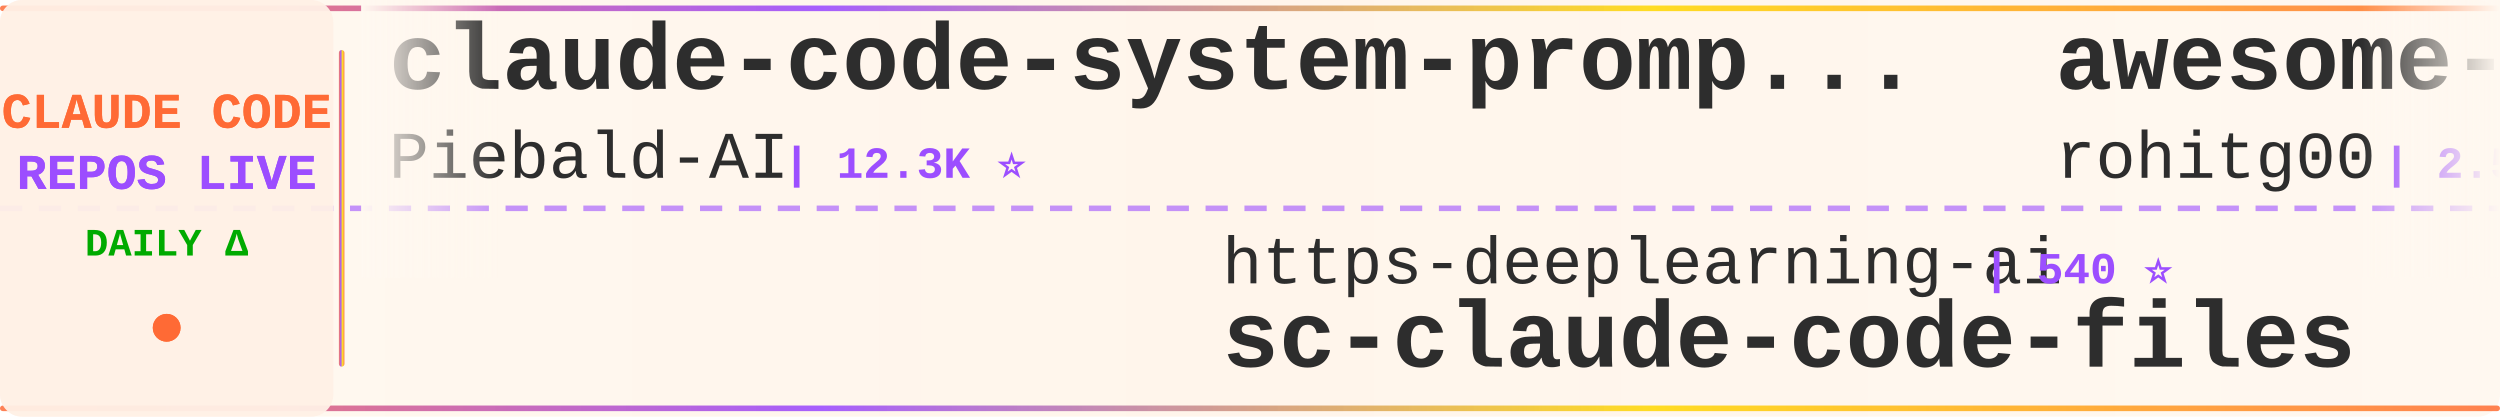
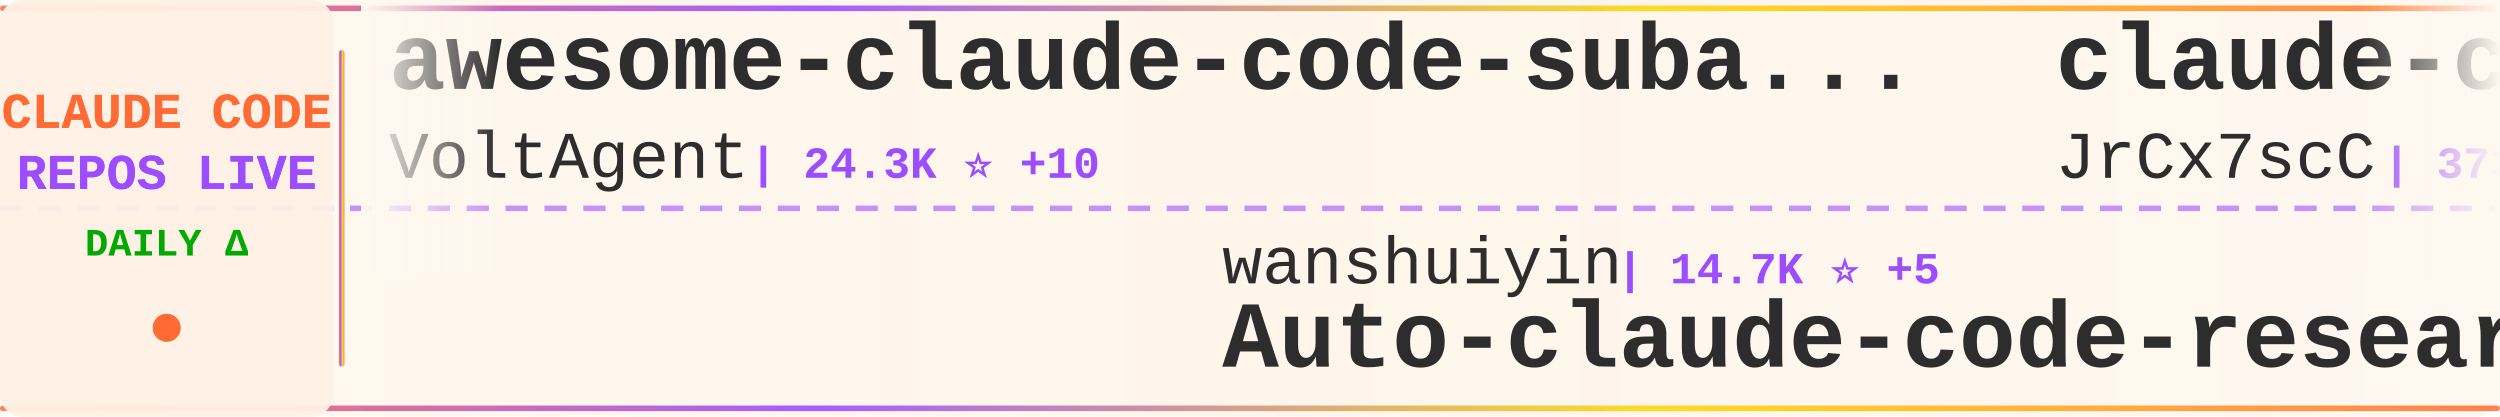
<svg xmlns="http://www.w3.org/2000/svg" width="900" height="150">
  <defs>
    <linearGradient id="tickerBg" x1="0%" y1="0%" x2="100%" y2="0%">
      <stop offset="0%" style="stop-color:#fff8f0;stop-opacity:0.98" />
      <stop offset="50%" style="stop-color:#fff5eb;stop-opacity:1" />
      <stop offset="100%" style="stop-color:#fff8f0;stop-opacity:0.98" />
    </linearGradient>
    <linearGradient id="borderGrad" x1="0%" y1="0%" x2="100%" y2="0%">
      <stop offset="0%" style="stop-color:#FF6B35;stop-opacity:0.85">
        <animate attributeName="stop-opacity" values="0.85;1;0.85" dur="2s" repeatCount="indefinite" />
      </stop>
      <stop offset="33%" style="stop-color:#9C4EFF;stop-opacity:0.9">
        <animate attributeName="stop-opacity" values="0.9;1;0.9" dur="2.2s" repeatCount="indefinite" />
      </stop>
      <stop offset="66%" style="stop-color:#FFD700;stop-opacity:0.85">
        <animate attributeName="stop-opacity" values="0.85;1;0.85" dur="1.8s" repeatCount="indefinite" />
      </stop>
      <stop offset="100%" style="stop-color:#FF6B35;stop-opacity:0.85">
        <animate attributeName="stop-opacity" values="0.85;1;0.85" dur="2s" repeatCount="indefinite" />
      </stop>
    </linearGradient>
    <filter id="textGlow">
      <feGaussianBlur stdDeviation="0.15" result="coloredBlur" />
      <feMerge>
        <feMergeNode in="coloredBlur" />
        <feMergeNode in="SourceGraphic" />
      </feMerge>
    </filter>
    <filter id="metricGlow">
      <feGaussianBlur stdDeviation="0.2" result="coloredBlur" />
      <feMerge>
        <feMergeNode in="coloredBlur" />
        <feMergeNode in="SourceGraphic" />
      </feMerge>
    </filter>
    <linearGradient id="leftFade" x1="0%" y1="0%" x2="100%" y2="0%">
      <stop offset="0%" style="stop-color:#fff8f0;stop-opacity:1" />
      <stop offset="100%" style="stop-color:#fff8f0;stop-opacity:0" />
    </linearGradient>
    <linearGradient id="rightFade" x1="0%" y1="0%" x2="100%" y2="0%">
      <stop offset="0%" style="stop-color:#fff8f0;stop-opacity:0" />
      <stop offset="100%" style="stop-color:#fff8f0;stop-opacity:1" />
    </linearGradient>
  </defs>
  <rect width="900" height="150" fill="url(#tickerBg)" rx="8" />
  <rect x="0" y="2" width="900" height="2" fill="url(#borderGrad)" rx="1" />
  <rect x="0" y="146" width="900" height="2" fill="url(#borderGrad)" rx="1" />
  <line x1="0" y1="75" x2="900" y2="75" stroke="#9C4EFF" stroke-width="2" stroke-dasharray="8 6" opacity="0.6" />
  <rect x="0" y="0" width="120" height="150" fill="#fff0e6" opacity="0.95" rx="8" />
  <text x="60" y="46" font-family="'Courier New', monospace" font-size="18" font-weight="bold" fill="#FF6B35" text-anchor="middle" filter="url(#textGlow)">
    CLAUDE CODE
  </text>
  <text x="60" y="68" font-family="'Courier New', monospace" font-size="18" font-weight="bold" fill="#9C4EFF" text-anchor="middle" filter="url(#textGlow)">
    REPOS LIVE
  </text>
  <text x="60" y="92" font-family="'Courier New', monospace" font-size="14" font-weight="bold" fill="#00aa00" text-anchor="middle">
    DAILY Δ
  </text>
  <circle cx="60" cy="118" r="5" fill="#FF6B35" filter="url(#metricGlow)">
    <animate attributeName="r" values="4;6;4" dur="1.5s" repeatCount="indefinite" />
    <animate attributeName="opacity" values="0.6;1;0.6" dur="1.5s" repeatCount="indefinite" />
  </circle>
  <rect x="122" y="18" width="2" height="114" fill="url(#borderGrad)" rx="1" />
  <clipPath id="tickerClip">
    <rect x="130" y="0" width="770" height="150" />
  </clipPath>
  <g clip-path="url(#tickerClip)">
    <g id="tickerItems">
      <animateTransform attributeName="transform" attributeType="XML" type="translate" from="0 0" to="-3000 0" dur="54s" repeatCount="indefinite" />
      <g transform="translate(0, 0)">
-         <text x="140" y="32" font-family="'Courier New', monospace" font-size="34" font-weight="bold" fill="#2d2d2d">claude-code-system-promp...</text>
-         <text x="140" y="64" font-family="'Courier New', monospace" font-size="24" font-weight="normal" fill="#2d2d2d" opacity="1.0">Piebald-AI</text>
-         <text x="282" y="64" font-family="'Courier New', monospace" font-size="16" font-weight="bold" fill="#9C4EFF"> | 12.3K ⭐</text>
+         <text x="140" y="32" font-family="'Courier New', monospace" font-size="34" font-weight="bold" fill="#2d2d2d">awesome-claude-code-suba...</text>
+         <text x="140" y="64" font-family="'Courier New', monospace" font-size="24" font-weight="normal" fill="#2d2d2d" opacity="1.0">VoltAgent</text>
+         <text x="270" y="64" font-family="'Courier New', monospace" font-size="16" font-weight="bold" fill="#9C4EFF"> | 24.3K ⭐ +10</text>
      </g>
      <g transform="translate(300, 0)">
-         <text x="140" y="102" font-family="'Courier New', monospace" font-size="24" font-weight="normal" fill="#2d2d2d" opacity="1.0">https-deeplearning-ai</text>
-         <text x="414" y="102" font-family="'Courier New', monospace" font-size="16" font-weight="bold" fill="#9C4EFF"> | 540 ⭐</text>
-         <text x="140" y="132" font-family="'Courier New', monospace" font-size="34" font-weight="bold" fill="#2d2d2d">sc-claude-code-files</text>
+         <text x="140" y="102" font-family="'Courier New', monospace" font-size="24" font-weight="normal" fill="#2d2d2d" opacity="1.0">wanshuiyin</text>
+         <text x="282" y="102" font-family="'Courier New', monospace" font-size="16" font-weight="bold" fill="#9C4EFF"> | 14.7K ⭐ +5</text>
+         <text x="140" y="132" font-family="'Courier New', monospace" font-size="34" font-weight="bold" fill="#2d2d2d">Auto-claude-code-researc...</text>
      </g>
      <g transform="translate(600, 0)">
-         <text x="140" y="32" font-family="'Courier New', monospace" font-size="34" font-weight="bold" fill="#2d2d2d">awesome-claude-code-tool...</text>
-         <text x="140" y="64" font-family="'Courier New', monospace" font-size="24" font-weight="normal" fill="#2d2d2d" opacity="1.0">rohitg00</text>
-         <text x="258" y="64" font-family="'Courier New', monospace" font-size="16" font-weight="bold" fill="#9C4EFF"> | 2.5K ⭐ +1</text>
+         <text x="140" y="32" font-family="'Courier New', monospace" font-size="34" font-weight="bold" fill="#2d2d2d">claude-code-source</text>
+         <text x="140" y="64" font-family="'Courier New', monospace" font-size="24" font-weight="normal" fill="#2d2d2d" opacity="1.0">JrCx7scC</text>
+         <text x="258" y="64" font-family="'Courier New', monospace" font-size="16" font-weight="bold" fill="#9C4EFF"> | 373 ⭐</text>
      </g>
      <g transform="translate(900, 0)">
-         <text x="140" y="102" font-family="'Courier New', monospace" font-size="24" font-weight="normal" fill="#2d2d2d" opacity="1.0">ding113</text>
-         <text x="246" y="102" font-family="'Courier New', monospace" font-size="16" font-weight="bold" fill="#9C4EFF"> | 3.3K ⭐ -1</text>
-         <text x="140" y="132" font-family="'Courier New', monospace" font-size="34" font-weight="bold" fill="#2d2d2d">claude-code-hub</text>
+         <text x="140" y="102" font-family="'Courier New', monospace" font-size="24" font-weight="normal" fill="#2d2d2d" opacity="1.0">edmund-io</text>
+         <text x="270" y="102" font-family="'Courier New', monospace" font-size="16" font-weight="bold" fill="#9C4EFF"> | 1.5K ⭐</text>
+         <text x="140" y="132" font-family="'Courier New', monospace" font-size="34" font-weight="bold" fill="#2d2d2d">edmunds-claude-code</text>
      </g>
      <g transform="translate(1200, 0)">
-         <text x="140" y="32" font-family="'Courier New', monospace" font-size="34" font-weight="bold" fill="#2d2d2d">claude-code</text>
-         <text x="140" y="64" font-family="'Courier New', monospace" font-size="24" font-weight="normal" fill="#2d2d2d" opacity="1.0">yasasbanukaofficial</text>
-         <text x="390" y="64" font-family="'Courier New', monospace" font-size="16" font-weight="bold" fill="#9C4EFF"> | 4.0K ⭐ +1</text>
+         <text x="140" y="32" font-family="'Courier New', monospace" font-size="34" font-weight="bold" fill="#2d2d2d">claude-code-sourcemap</text>
+         <text x="140" y="64" font-family="'Courier New', monospace" font-size="24" font-weight="normal" fill="#2d2d2d" opacity="1.0">ChinaSiro</text>
+         <text x="270" y="64" font-family="'Courier New', monospace" font-size="16" font-weight="bold" fill="#9C4EFF"> | 9.6K ⭐ -1</text>
      </g>
      <g transform="translate(1500, 0)">
-         <text x="140" y="102" font-family="'Courier New', monospace" font-size="24" font-weight="normal" fill="#2d2d2d" opacity="1.0">davila7</text>
-         <text x="246" y="102" font-family="'Courier New', monospace" font-size="16" font-weight="bold" fill="#9C4EFF"> | 30.3K ⭐ +3</text>
-         <text x="140" y="132" font-family="'Courier New', monospace" font-size="34" font-weight="bold" fill="#2d2d2d">claude-code-templates</text>
+         <text x="140" y="102" font-family="'Courier New', monospace" font-size="24" font-weight="normal" fill="#2d2d2d" opacity="1.0">feiskyer</text>
+         <text x="258" y="102" font-family="'Courier New', monospace" font-size="16" font-weight="bold" fill="#9C4EFF"> | 1.6K ⭐</text>
+         <text x="140" y="132" font-family="'Courier New', monospace" font-size="34" font-weight="bold" fill="#2d2d2d">claude-code-settings</text>
      </g>
      <g transform="translate(1800, 0)">
-         <text x="140" y="32" font-family="'Courier New', monospace" font-size="34" font-weight="bold" fill="#2d2d2d">awesome-claude-code</text>
-         <text x="140" y="64" font-family="'Courier New', monospace" font-size="24" font-weight="normal" fill="#2d2d2d" opacity="1.0">jqueryscript</text>
-         <text x="306" y="64" font-family="'Courier New', monospace" font-size="16" font-weight="bold" fill="#9C4EFF"> | 499 ⭐</text>
+         <text x="140" y="32" font-family="'Courier New', monospace" font-size="34" font-weight="bold" fill="#2d2d2d">skills</text>
+         <text x="140" y="64" font-family="'Courier New', monospace" font-size="24" font-weight="normal" fill="#2d2d2d" opacity="1.0">anthropics</text>
+         <text x="282" y="64" font-family="'Courier New', monospace" font-size="16" font-weight="bold" fill="#9C4EFF"> | 169.5K ⭐ +49</text>
      </g>
      <g transform="translate(2100, 0)">
-         <text x="140" y="102" font-family="'Courier New', monospace" font-size="24" font-weight="normal" fill="#2d2d2d" opacity="1.0">luyao618</text>
-         <text x="258" y="102" font-family="'Courier New', monospace" font-size="16" font-weight="bold" fill="#9C4EFF"> | 1.7K ⭐</text>
-         <text x="140" y="132" font-family="'Courier New', monospace" font-size="34" font-weight="bold" fill="#2d2d2d">Claude-Code-Source-Study</text>
+         <text x="140" y="102" font-family="'Courier New', monospace" font-size="24" font-weight="normal" fill="#2d2d2d" opacity="1.0">anthropics</text>
+         <text x="282" y="102" font-family="'Courier New', monospace" font-size="16" font-weight="bold" fill="#9C4EFF"> | 8.6K ⭐ +3</text>
+         <text x="140" y="132" font-family="'Courier New', monospace" font-size="34" font-weight="bold" fill="#2d2d2d">claude-code-action</text>
      </g>
      <g transform="translate(2400, 0)">
-         <text x="140" y="32" font-family="'Courier New', monospace" font-size="34" font-weight="bold" fill="#2d2d2d">claude-code</text>
-         <text x="140" y="64" font-family="'Courier New', monospace" font-size="24" font-weight="normal" fill="#2d2d2d" opacity="1.0">T-Lab-CUHKSZ</text>
-         <text x="306" y="64" font-family="'Courier New', monospace" font-size="16" font-weight="bold" fill="#9C4EFF"> | 328 ⭐</text>
+         <text x="140" y="32" font-family="'Courier New', monospace" font-size="34" font-weight="bold" fill="#2d2d2d">sc-claude-code-files</text>
+         <text x="140" y="64" font-family="'Courier New', monospace" font-size="24" font-weight="normal" fill="#2d2d2d" opacity="1.0">https-deeplearning-ai</text>
+         <text x="414" y="64" font-family="'Courier New', monospace" font-size="16" font-weight="bold" fill="#9C4EFF"> | 540 ⭐</text>
      </g>
      <g transform="translate(2700, 0)">
-         <text x="140" y="102" font-family="'Courier New', monospace" font-size="24" font-weight="normal" fill="#2d2d2d" opacity="1.0">oboard</text>
-         <text x="234" y="102" font-family="'Courier New', monospace" font-size="16" font-weight="bold" fill="#9C4EFF"> | 3.3K ⭐</text>
-         <text x="140" y="132" font-family="'Courier New', monospace" font-size="34" font-weight="bold" fill="#2d2d2d">claude-code-rev</text>
+         <text x="140" y="102" font-family="'Courier New', monospace" font-size="24" font-weight="normal" fill="#2d2d2d" opacity="1.0">OneRedOak</text>
+         <text x="270" y="102" font-family="'Courier New', monospace" font-size="16" font-weight="bold" fill="#9C4EFF"> | 3.9K ⭐ +1</text>
+         <text x="140" y="132" font-family="'Courier New', monospace" font-size="34" font-weight="bold" fill="#2d2d2d">claude-code-workflows</text>
      </g>
      <g transform="translate(3000, 0)">
-         <text x="140" y="32" font-family="'Courier New', monospace" font-size="34" font-weight="bold" fill="#2d2d2d">claude-code-system-promp...</text>
-         <text x="140" y="64" font-family="'Courier New', monospace" font-size="24" font-weight="normal" fill="#2d2d2d" opacity="1.0">Piebald-AI</text>
-         <text x="282" y="64" font-family="'Courier New', monospace" font-size="16" font-weight="bold" fill="#9C4EFF"> | 12.3K ⭐</text>
+         <text x="140" y="32" font-family="'Courier New', monospace" font-size="34" font-weight="bold" fill="#2d2d2d">awesome-claude-code-suba...</text>
+         <text x="140" y="64" font-family="'Courier New', monospace" font-size="24" font-weight="normal" fill="#2d2d2d" opacity="1.0">VoltAgent</text>
+         <text x="270" y="64" font-family="'Courier New', monospace" font-size="16" font-weight="bold" fill="#9C4EFF"> | 24.3K ⭐ +10</text>
      </g>
      <g transform="translate(3300, 0)">
-         <text x="140" y="102" font-family="'Courier New', monospace" font-size="24" font-weight="normal" fill="#2d2d2d" opacity="1.0">https-deeplearning-ai</text>
-         <text x="414" y="102" font-family="'Courier New', monospace" font-size="16" font-weight="bold" fill="#9C4EFF"> | 540 ⭐</text>
-         <text x="140" y="132" font-family="'Courier New', monospace" font-size="34" font-weight="bold" fill="#2d2d2d">sc-claude-code-files</text>
+         <text x="140" y="102" font-family="'Courier New', monospace" font-size="24" font-weight="normal" fill="#2d2d2d" opacity="1.0">wanshuiyin</text>
+         <text x="282" y="102" font-family="'Courier New', monospace" font-size="16" font-weight="bold" fill="#9C4EFF"> | 14.7K ⭐ +5</text>
+         <text x="140" y="132" font-family="'Courier New', monospace" font-size="34" font-weight="bold" fill="#2d2d2d">Auto-claude-code-researc...</text>
      </g>
      <g transform="translate(3600, 0)">
-         <text x="140" y="32" font-family="'Courier New', monospace" font-size="34" font-weight="bold" fill="#2d2d2d">awesome-claude-code-tool...</text>
-         <text x="140" y="64" font-family="'Courier New', monospace" font-size="24" font-weight="normal" fill="#2d2d2d" opacity="1.0">rohitg00</text>
-         <text x="258" y="64" font-family="'Courier New', monospace" font-size="16" font-weight="bold" fill="#9C4EFF"> | 2.5K ⭐ +1</text>
+         <text x="140" y="32" font-family="'Courier New', monospace" font-size="34" font-weight="bold" fill="#2d2d2d">claude-code-source</text>
+         <text x="140" y="64" font-family="'Courier New', monospace" font-size="24" font-weight="normal" fill="#2d2d2d" opacity="1.0">JrCx7scC</text>
+         <text x="258" y="64" font-family="'Courier New', monospace" font-size="16" font-weight="bold" fill="#9C4EFF"> | 373 ⭐</text>
      </g>
      <g transform="translate(3900, 0)">
-         <text x="140" y="102" font-family="'Courier New', monospace" font-size="24" font-weight="normal" fill="#2d2d2d" opacity="1.0">ding113</text>
-         <text x="246" y="102" font-family="'Courier New', monospace" font-size="16" font-weight="bold" fill="#9C4EFF"> | 3.3K ⭐ -1</text>
-         <text x="140" y="132" font-family="'Courier New', monospace" font-size="34" font-weight="bold" fill="#2d2d2d">claude-code-hub</text>
+         <text x="140" y="102" font-family="'Courier New', monospace" font-size="24" font-weight="normal" fill="#2d2d2d" opacity="1.0">edmund-io</text>
+         <text x="270" y="102" font-family="'Courier New', monospace" font-size="16" font-weight="bold" fill="#9C4EFF"> | 1.5K ⭐</text>
+         <text x="140" y="132" font-family="'Courier New', monospace" font-size="34" font-weight="bold" fill="#2d2d2d">edmunds-claude-code</text>
      </g>
    </g>
  </g>
  <rect x="130" y="0" width="50" height="100" fill="url(#leftFade)" />
  <rect x="850" y="0" width="50" height="100" fill="url(#rightFade)" />
</svg>
